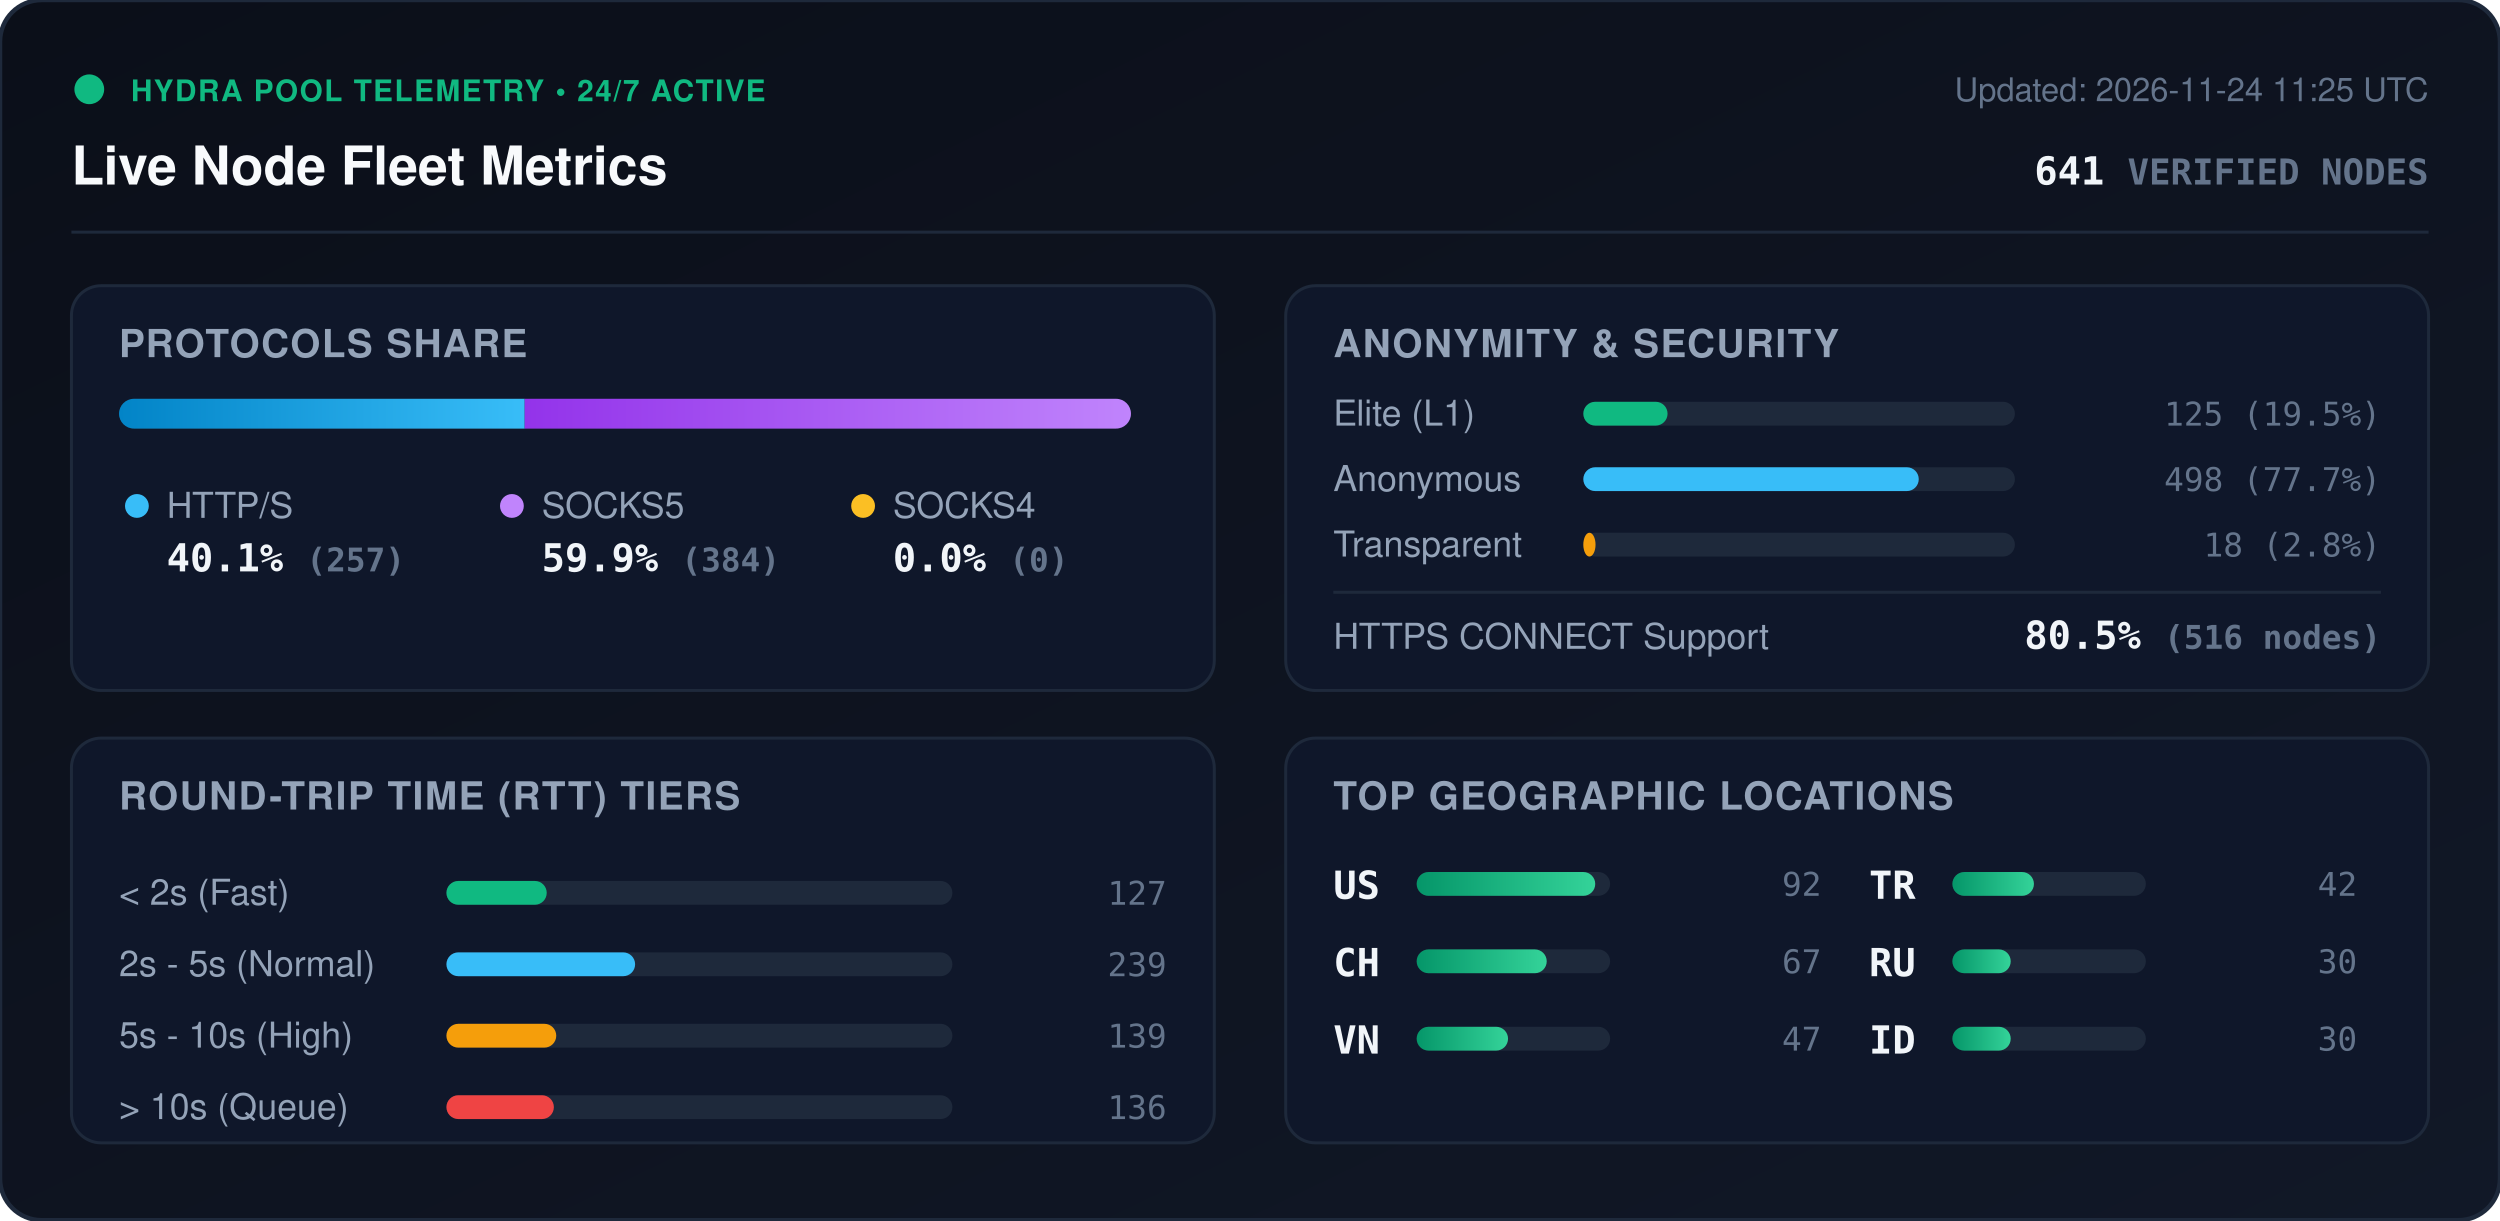
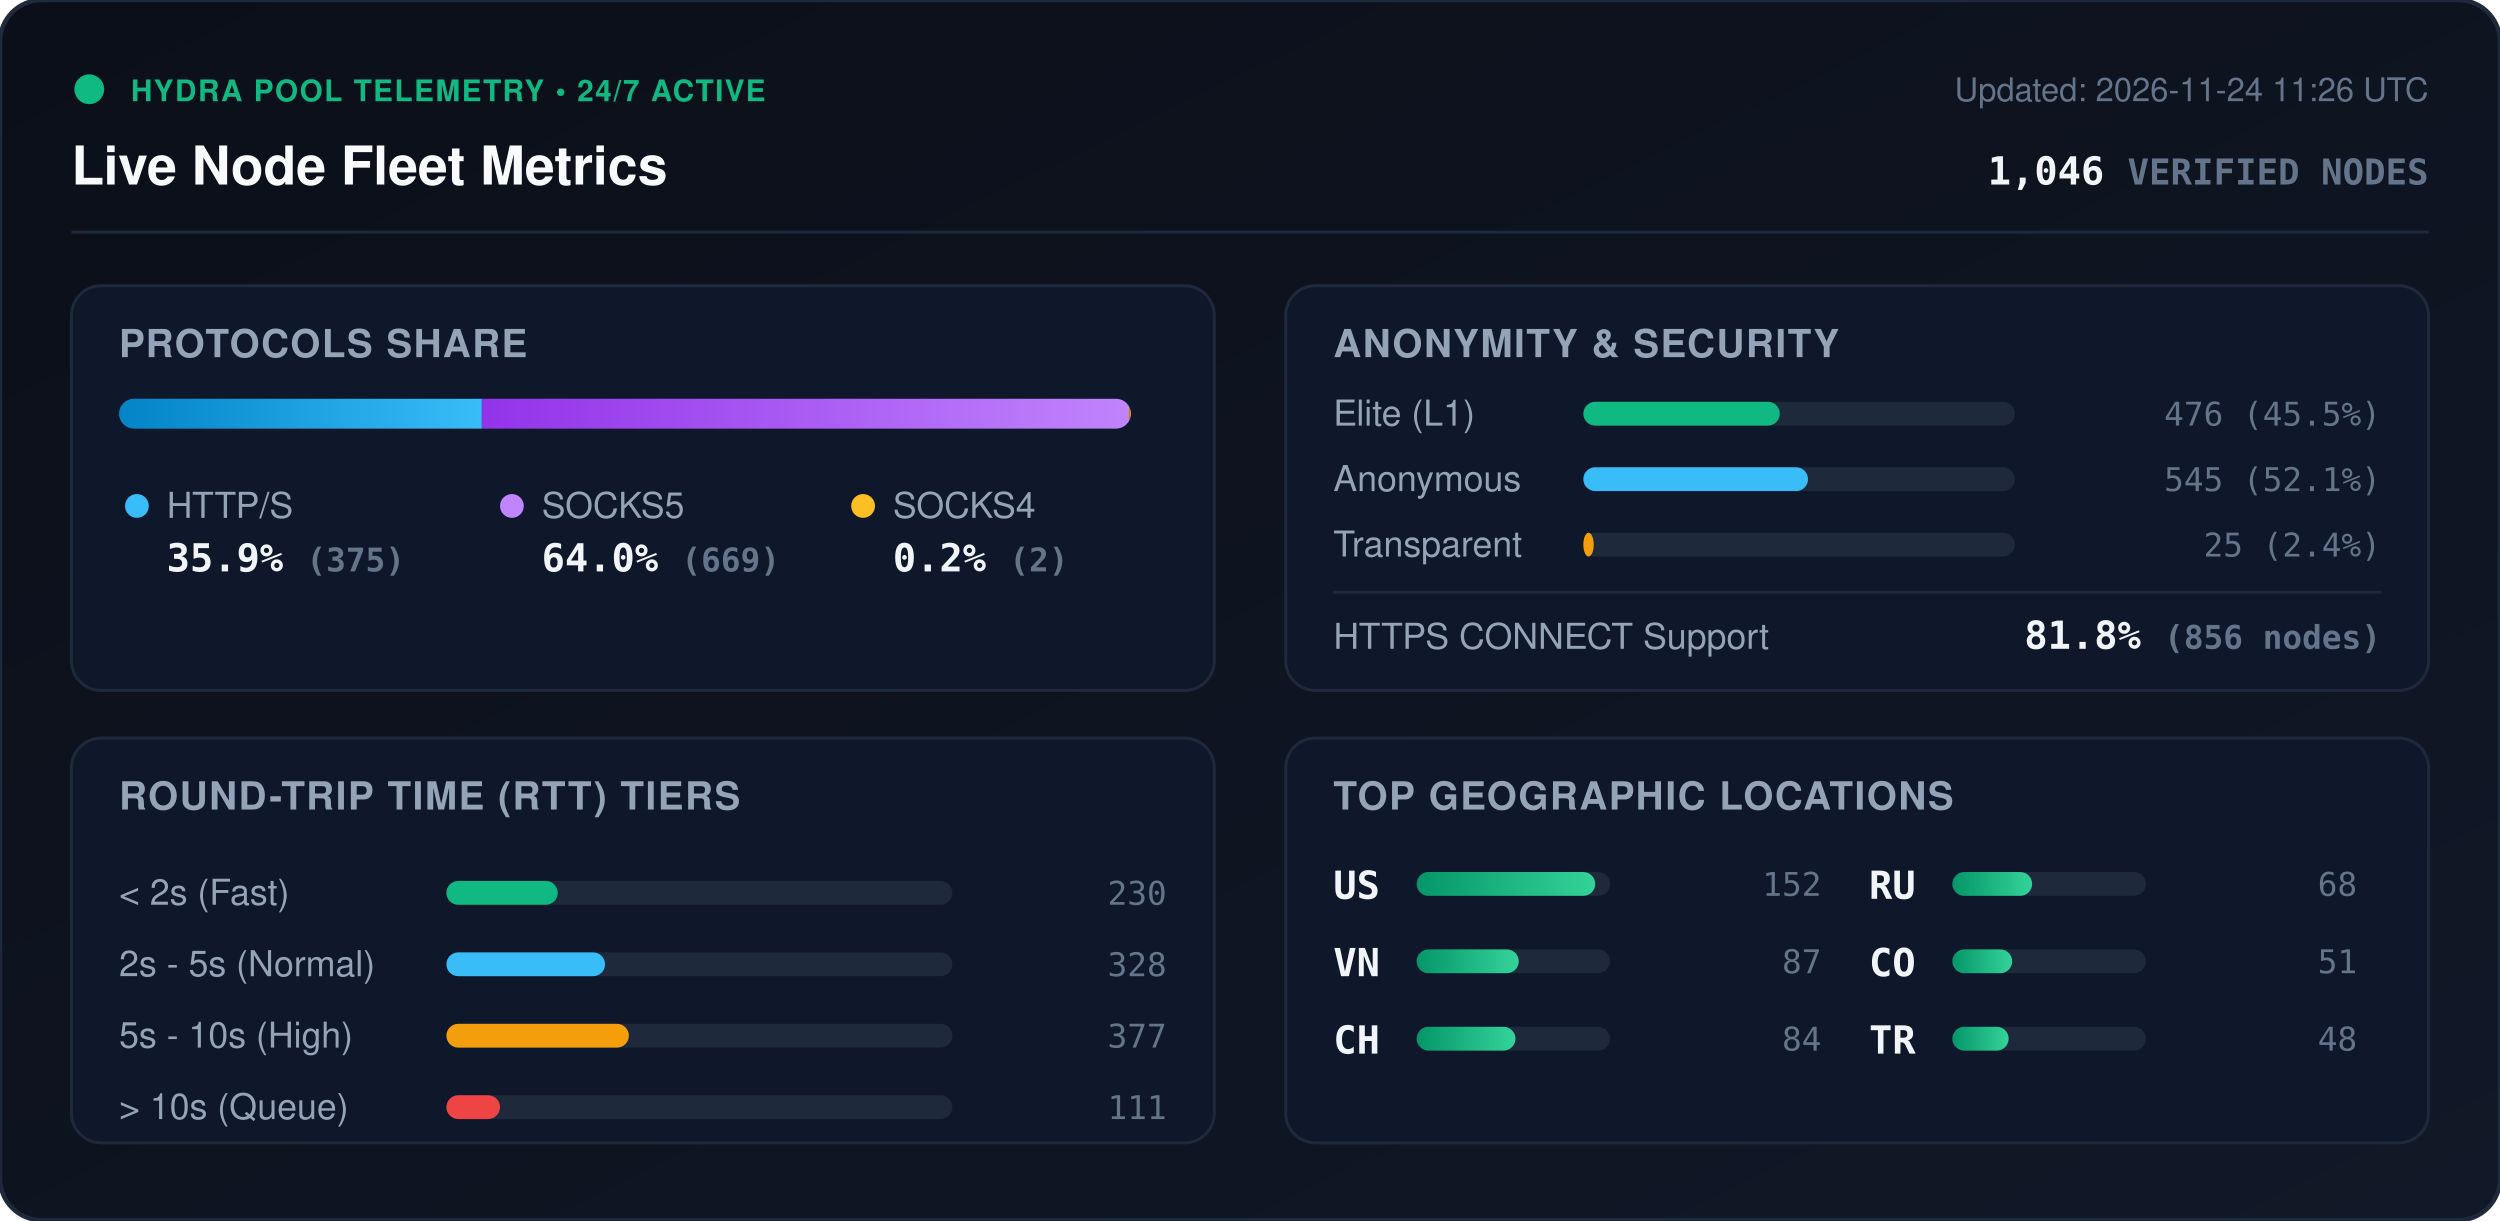
<svg xmlns="http://www.w3.org/2000/svg" viewBox="0 0 840 410" width="840" height="410" style="max-width: 100%; height: auto;">
  <defs>
    <linearGradient id="bg" x1="0%" y1="0%" x2="100%" y2="100%">
      <stop offset="0%" stop-color="#0b0f19" />
      <stop offset="100%" stop-color="#111827" />
    </linearGradient>
    <linearGradient id="bar-http" x1="0%" y1="0%" x2="100%" y2="0%">
      <stop offset="0%" stop-color="#0284c7" />
      <stop offset="100%" stop-color="#38bdf8" />
    </linearGradient>
    <linearGradient id="bar-socks5" x1="0%" y1="0%" x2="100%" y2="0%">
      <stop offset="0%" stop-color="#9333ea" />
      <stop offset="100%" stop-color="#c084fc" />
    </linearGradient>
    <linearGradient id="bar-socks4" x1="0%" y1="0%" x2="100%" y2="0%">
      <stop offset="0%" stop-color="#d97706" />
      <stop offset="100%" stop-color="#fbbf24" />
    </linearGradient>
    <linearGradient id="bar-green" x1="0%" y1="0%" x2="100%" y2="0%">
      <stop offset="0%" stop-color="#059669" />
      <stop offset="100%" stop-color="#34d399" />
    </linearGradient>
    <clipPath id="prog-track-clip">
      <rect width="340.0" height="10" rx="5" />
    </clipPath>
    <style>
      .title { font: 700 18px -apple-system, BlinkMacSystemFont, 'Segoe UI', Helvetica, Arial, sans-serif; fill: #f8fafc; }
      .sub { font: 500 11px -apple-system, BlinkMacSystemFont, 'Segoe UI', Helvetica, Arial, sans-serif; fill: #64748b; }
      .section-hdr { font: 600 13px -apple-system, BlinkMacSystemFont, 'Segoe UI', Helvetica, Arial, sans-serif; fill: #94a3b8; letter-spacing: 0.5px; }
      .metric-val { font: 700 13px -apple-system, BlinkMacSystemFont, 'Segoe UI', Helvetica, Arial, sans-serif; fill: #f1f5f9; }
      .metric-lbl { font: 500 12px -apple-system, BlinkMacSystemFont, 'Segoe UI', Helvetica, Arial, sans-serif; fill: #94a3b8; }
      .badge-txt { font: 700 10px -apple-system, BlinkMacSystemFont, 'Segoe UI', Helvetica, Arial, sans-serif; fill: #10b981; letter-spacing: 0.5px; }
      .mono { font-family: ui-monospace, SFMono-Regular, Menlo, Monaco, Consolas, monospace; }
      .pulse { animation: beacon 2s infinite ease-in-out; }
      @keyframes beacon { 0%, 100% { opacity: 1; } 50% { opacity: 0.35; } }
    </style>
  </defs>
  <rect width="840" height="410" rx="14" fill="url(#bg)" stroke="#1e293b" stroke-width="1.5" />
  <g transform="translate(24, 24)">
    <circle cx="6" cy="6" r="5" fill="#10b981" class="pulse" />
    <text x="20" y="10" class="badge-txt">HYDRA POOL TELEMETRY • 24/7 ACTIVE</text>
    <text x="0" y="38" class="title">Live Node Fleet Metrics</text>
-     <text x="792" y="10" text-anchor="end" class="sub">Updated: 2026-11-24 11:25 UTC</text>
-     <text x="792" y="38" text-anchor="end" class="metric-val mono" fill="#38bdf8">641 <tspan font-size="12" fill="#64748b">VERIFIED NODES</tspan>
+     <text x="792" y="10" text-anchor="end" class="sub">Updated: 2026-11-24 11:26 UTC</text>
+     <text x="792" y="38" text-anchor="end" class="metric-val mono" fill="#38bdf8">1,046 <tspan font-size="12" fill="#64748b">VERIFIED NODES</tspan>
    </text>
  </g>
  <line x1="24" y1="78" x2="816" y2="78" stroke="#1e293b" stroke-width="1" />
  <g transform="translate(24, 96)">
    <rect width="384" height="136" rx="10" fill="#0f172a" stroke="#1e293b" />
    <text x="16" y="24" class="section-hdr">PROTOCOLS SHARE</text>
    <g transform="translate(16, 38)">
      <rect width="340.0" height="10" rx="5" fill="#1e293b" />
      <g clip-path="url(#prog-track-clip)">
-         <rect x="0" width="136.3" height="10" fill="url(#bar-http)" />
-         <rect x="136.3" width="203.7" height="10" fill="url(#bar-socks5)" />
-         <rect x="340.0" width="0.0" height="10" fill="url(#bar-socks4)" />
+         <rect x="0" width="121.9" height="10" fill="url(#bar-http)" />
+         <rect x="121.9" width="217.5" height="10" fill="url(#bar-socks5)" />
+         <rect x="339.4" width="0.7" height="10" fill="url(#bar-socks4)" />
      </g>
    </g>
    <g transform="translate(16, 68)">
      <circle cx="6" cy="6" r="4" fill="#38bdf8" />
      <text x="16" y="10" class="metric-lbl">HTTP/S</text>
-       <text x="16" y="28" class="metric-val mono">40.1% <tspan font-size="11" fill="#64748b">(257)</tspan>
+       <text x="16" y="28" class="metric-val mono">35.9% <tspan font-size="11" fill="#64748b">(375)</tspan>
      </text>
      <circle cx="132" cy="6" r="4" fill="#c084fc" />
      <text x="142" y="10" class="metric-lbl">SOCKS5</text>
-       <text x="142" y="28" class="metric-val mono">59.9% <tspan font-size="11" fill="#64748b">(384)</tspan>
+       <text x="142" y="28" class="metric-val mono">64.0% <tspan font-size="11" fill="#64748b">(669)</tspan>
      </text>
      <circle cx="250" cy="6" r="4" fill="#fbbf24" />
      <text x="260" y="10" class="metric-lbl">SOCKS4</text>
-       <text x="260" y="28" class="metric-val mono">0.0% <tspan font-size="11" fill="#64748b">(0)</tspan>
+       <text x="260" y="28" class="metric-val mono">0.2% <tspan font-size="11" fill="#64748b">(2)</tspan>
      </text>
    </g>
  </g>
  <g transform="translate(432, 96)">
    <rect width="384" height="136" rx="10" fill="#0f172a" stroke="#1e293b" />
    <text x="16" y="24" class="section-hdr">ANONYMITY &amp; SECURITY</text>
    <text x="16" y="47" class="metric-lbl">Elite (L1)</text>
    <rect x="100" y="39" width="145.0" height="8" rx="4" fill="#1e293b" />
-     <rect x="100" y="39" width="28.3" height="8" rx="4" fill="#10b981" />
-     <text x="368" y="47" text-anchor="end" class="mono sub" fill="#e2e8f0">125 (19.5%)</text>
+     <rect x="100" y="39" width="66.0" height="8" rx="4" fill="#10b981" />
+     <text x="368" y="47" text-anchor="end" class="mono sub" fill="#e2e8f0">476 (45.5%)</text>
    <text x="16" y="69" class="metric-lbl">Anonymous</text>
    <rect x="100" y="61" width="145.0" height="8" rx="4" fill="#1e293b" />
-     <rect x="100" y="61" width="112.7" height="8" rx="4" fill="#38bdf8" />
-     <text x="368" y="69" text-anchor="end" class="mono sub" fill="#e2e8f0">498 (77.7%)</text>
+     <rect x="100" y="61" width="75.5" height="8" rx="4" fill="#38bdf8" />
+     <text x="368" y="69" text-anchor="end" class="mono sub" fill="#e2e8f0">545 (52.1%)</text>
    <text x="16" y="91" class="metric-lbl">Transparent</text>
    <rect x="100" y="83" width="145.0" height="8" rx="4" fill="#1e293b" />
-     <rect x="100" y="83" width="4.1" height="8" rx="4" fill="#f59e0b" />
-     <text x="368" y="91" text-anchor="end" class="mono sub" fill="#e2e8f0">18 (2.8%)</text>
+     <rect x="100" y="83" width="3.5" height="8" rx="4" fill="#f59e0b" />
+     <text x="368" y="91" text-anchor="end" class="mono sub" fill="#e2e8f0">25 (2.4%)</text>
    <line x1="16" y1="103" x2="368" y2="103" stroke="#1e293b" stroke-width="1" />
    <text x="16" y="122" class="metric-lbl">HTTPS CONNECT Support</text>
-     <text x="368" y="122" text-anchor="end" class="metric-val mono" fill="#34d399">80.5% <tspan font-size="11" fill="#64748b">(516 nodes)</tspan>
+     <text x="368" y="122" text-anchor="end" class="metric-val mono" fill="#34d399">81.8% <tspan font-size="11" fill="#64748b">(856 nodes)</tspan>
    </text>
  </g>
  <g transform="translate(24, 248)">
    <rect width="384" height="136" rx="10" fill="#0f172a" stroke="#1e293b" />
    <text x="16" y="24" class="section-hdr">ROUND-TRIP TIME (RTT) TIERS</text>
    <g transform="translate(16, 42)">
      <text x="0" y="14" class="metric-lbl">&lt; 2s (Fast)</text>
      <rect x="110" y="6" width="170" height="8" rx="4" fill="#1e293b" />
-       <rect x="110" y="6" width="33.7" height="8" rx="4" fill="#10b981" />
-       <text x="352" y="14" text-anchor="end" class="mono sub">127</text>
+       <rect x="110" y="6" width="37.4" height="8" rx="4" fill="#10b981" />
+       <text x="352" y="14" text-anchor="end" class="mono sub">230</text>
      <text x="0" y="38" class="metric-lbl">2s - 5s (Normal)</text>
      <rect x="110" y="30" width="170" height="8" rx="4" fill="#1e293b" />
-       <rect x="110" y="30" width="63.4" height="8" rx="4" fill="#38bdf8" />
-       <text x="352" y="38" text-anchor="end" class="mono sub">239</text>
+       <rect x="110" y="30" width="53.3" height="8" rx="4" fill="#38bdf8" />
+       <text x="352" y="38" text-anchor="end" class="mono sub">328</text>
      <text x="0" y="62" class="metric-lbl">5s - 10s (High)</text>
      <rect x="110" y="54" width="170" height="8" rx="4" fill="#1e293b" />
-       <rect x="110" y="54" width="36.9" height="8" rx="4" fill="#f59e0b" />
-       <text x="352" y="62" text-anchor="end" class="mono sub">139</text>
+       <rect x="110" y="54" width="61.3" height="8" rx="4" fill="#f59e0b" />
+       <text x="352" y="62" text-anchor="end" class="mono sub">377</text>
      <text x="0" y="86" class="metric-lbl">&gt; 10s (Queue)</text>
      <rect x="110" y="78" width="170" height="8" rx="4" fill="#1e293b" />
-       <rect x="110" y="78" width="36.1" height="8" rx="4" fill="#ef4444" />
-       <text x="352" y="86" text-anchor="end" class="mono sub">136</text>
+       <rect x="110" y="78" width="18.0" height="8" rx="4" fill="#ef4444" />
+       <text x="352" y="86" text-anchor="end" class="mono sub">111</text>
    </g>
  </g>
  <g transform="translate(432, 248)">
    <rect width="384" height="136" rx="10" fill="#0f172a" stroke="#1e293b" />
    <text x="16" y="24" class="section-hdr">TOP GEOGRAPHIC LOCATIONS</text>
    <g transform="translate(16, 42)">
      <g transform="translate(0, 0)">
        <text x="0" y="12" class="mono metric-val" font-size="12">US</text>
        <rect x="28" y="3" width="65" height="8" rx="4" fill="#1e293b" />
        <rect x="28" y="3" width="60.0" height="8" rx="4" fill="url(#bar-green)" />
-         <text x="164" y="11" text-anchor="end" class="mono sub">92</text>
+         <text x="164" y="11" text-anchor="end" class="mono sub">152</text>
      </g>
      <g transform="translate(0, 26)">
+         <text x="0" y="12" class="mono metric-val" font-size="12">VN</text>
+         <rect x="28" y="3" width="65" height="8" rx="4" fill="#1e293b" />
+         <rect x="28" y="3" width="34.3" height="8" rx="4" fill="url(#bar-green)" />
+         <text x="164" y="11" text-anchor="end" class="mono sub">87</text>
+       </g>
+       <g transform="translate(0, 52)">
        <text x="0" y="12" class="mono metric-val" font-size="12">CH</text>
        <rect x="28" y="3" width="65" height="8" rx="4" fill="#1e293b" />
-         <rect x="28" y="3" width="43.7" height="8" rx="4" fill="url(#bar-green)" />
-         <text x="164" y="11" text-anchor="end" class="mono sub">67</text>
-       </g>
-       <g transform="translate(0, 52)">
-         <text x="0" y="12" class="mono metric-val" font-size="12">VN</text>
-         <rect x="28" y="3" width="65" height="8" rx="4" fill="#1e293b" />
-         <rect x="28" y="3" width="30.7" height="8" rx="4" fill="url(#bar-green)" />
-         <text x="164" y="11" text-anchor="end" class="mono sub">47</text>
+         <rect x="28" y="3" width="33.2" height="8" rx="4" fill="url(#bar-green)" />
+         <text x="164" y="11" text-anchor="end" class="mono sub">84</text>
      </g>
      <g transform="translate(180, 0)">
+         <text x="0" y="12" class="mono metric-val" font-size="12">RU</text>
+         <rect x="28" y="3" width="65" height="8" rx="4" fill="#1e293b" />
+         <rect x="28" y="3" width="26.8" height="8" rx="4" fill="url(#bar-green)" />
+         <text x="164" y="11" text-anchor="end" class="mono sub">68</text>
+       </g>
+       <g transform="translate(180, 26)">
+         <text x="0" y="12" class="mono metric-val" font-size="12">CO</text>
+         <rect x="28" y="3" width="65" height="8" rx="4" fill="#1e293b" />
+         <rect x="28" y="3" width="20.1" height="8" rx="4" fill="url(#bar-green)" />
+         <text x="164" y="11" text-anchor="end" class="mono sub">51</text>
+       </g>
+       <g transform="translate(180, 52)">
        <text x="0" y="12" class="mono metric-val" font-size="12">TR</text>
        <rect x="28" y="3" width="65" height="8" rx="4" fill="#1e293b" />
-         <rect x="28" y="3" width="27.4" height="8" rx="4" fill="url(#bar-green)" />
-         <text x="164" y="11" text-anchor="end" class="mono sub">42</text>
-       </g>
-       <g transform="translate(180, 26)">
-         <text x="0" y="12" class="mono metric-val" font-size="12">RU</text>
-         <rect x="28" y="3" width="65" height="8" rx="4" fill="#1e293b" />
-         <rect x="28" y="3" width="19.6" height="8" rx="4" fill="url(#bar-green)" />
-         <text x="164" y="11" text-anchor="end" class="mono sub">30</text>
-       </g>
-       <g transform="translate(180, 52)">
-         <text x="0" y="12" class="mono metric-val" font-size="12">ID</text>
-         <rect x="28" y="3" width="65" height="8" rx="4" fill="#1e293b" />
-         <rect x="28" y="3" width="19.6" height="8" rx="4" fill="url(#bar-green)" />
-         <text x="164" y="11" text-anchor="end" class="mono sub">30</text>
+         <rect x="28" y="3" width="18.9" height="8" rx="4" fill="url(#bar-green)" />
+         <text x="164" y="11" text-anchor="end" class="mono sub">48</text>
      </g>
    </g>
  </g>
</svg>
